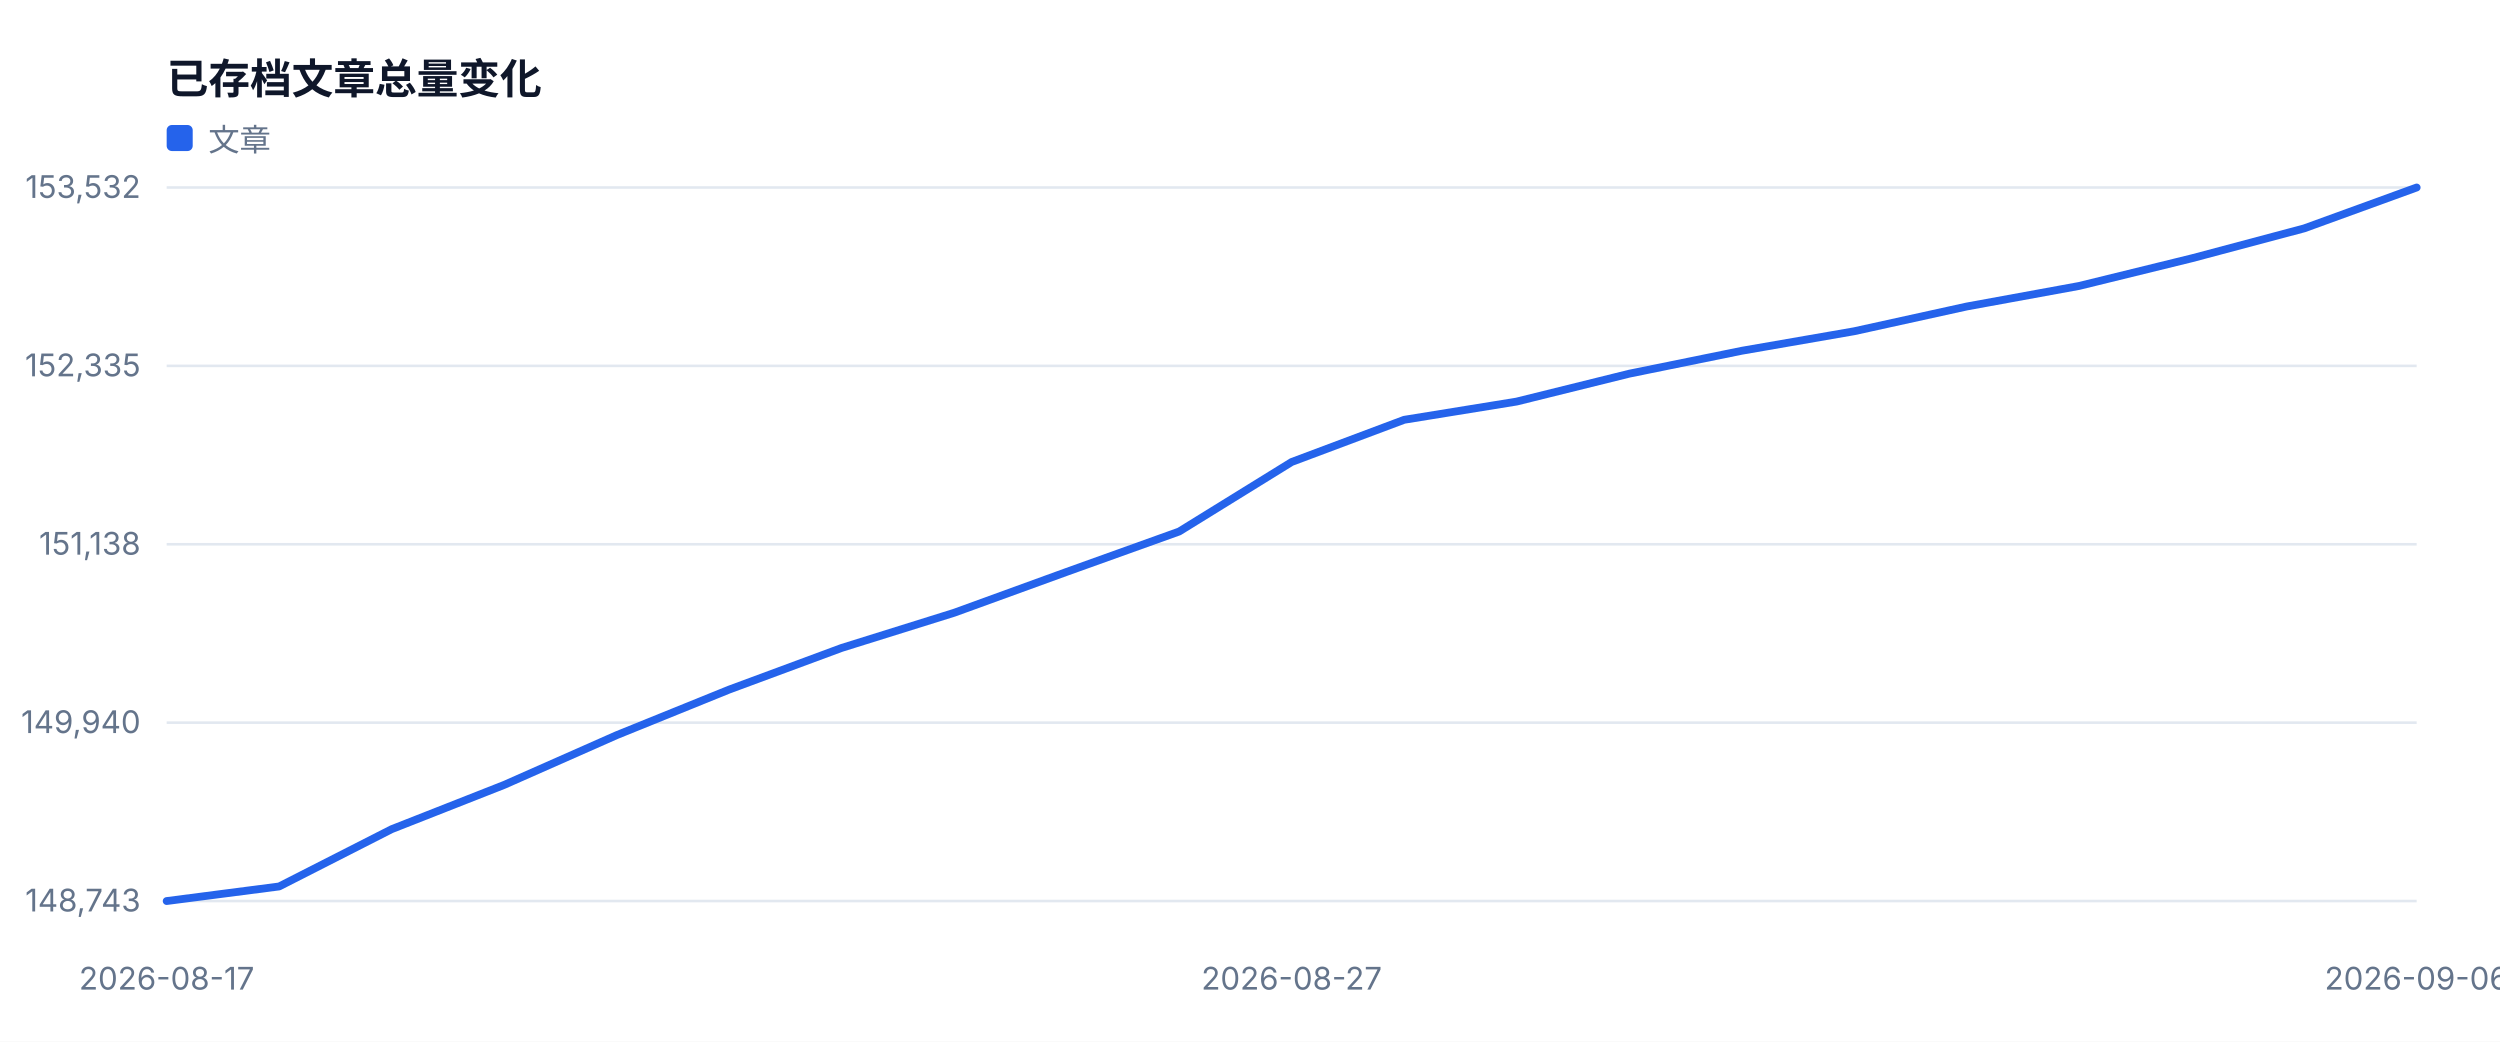
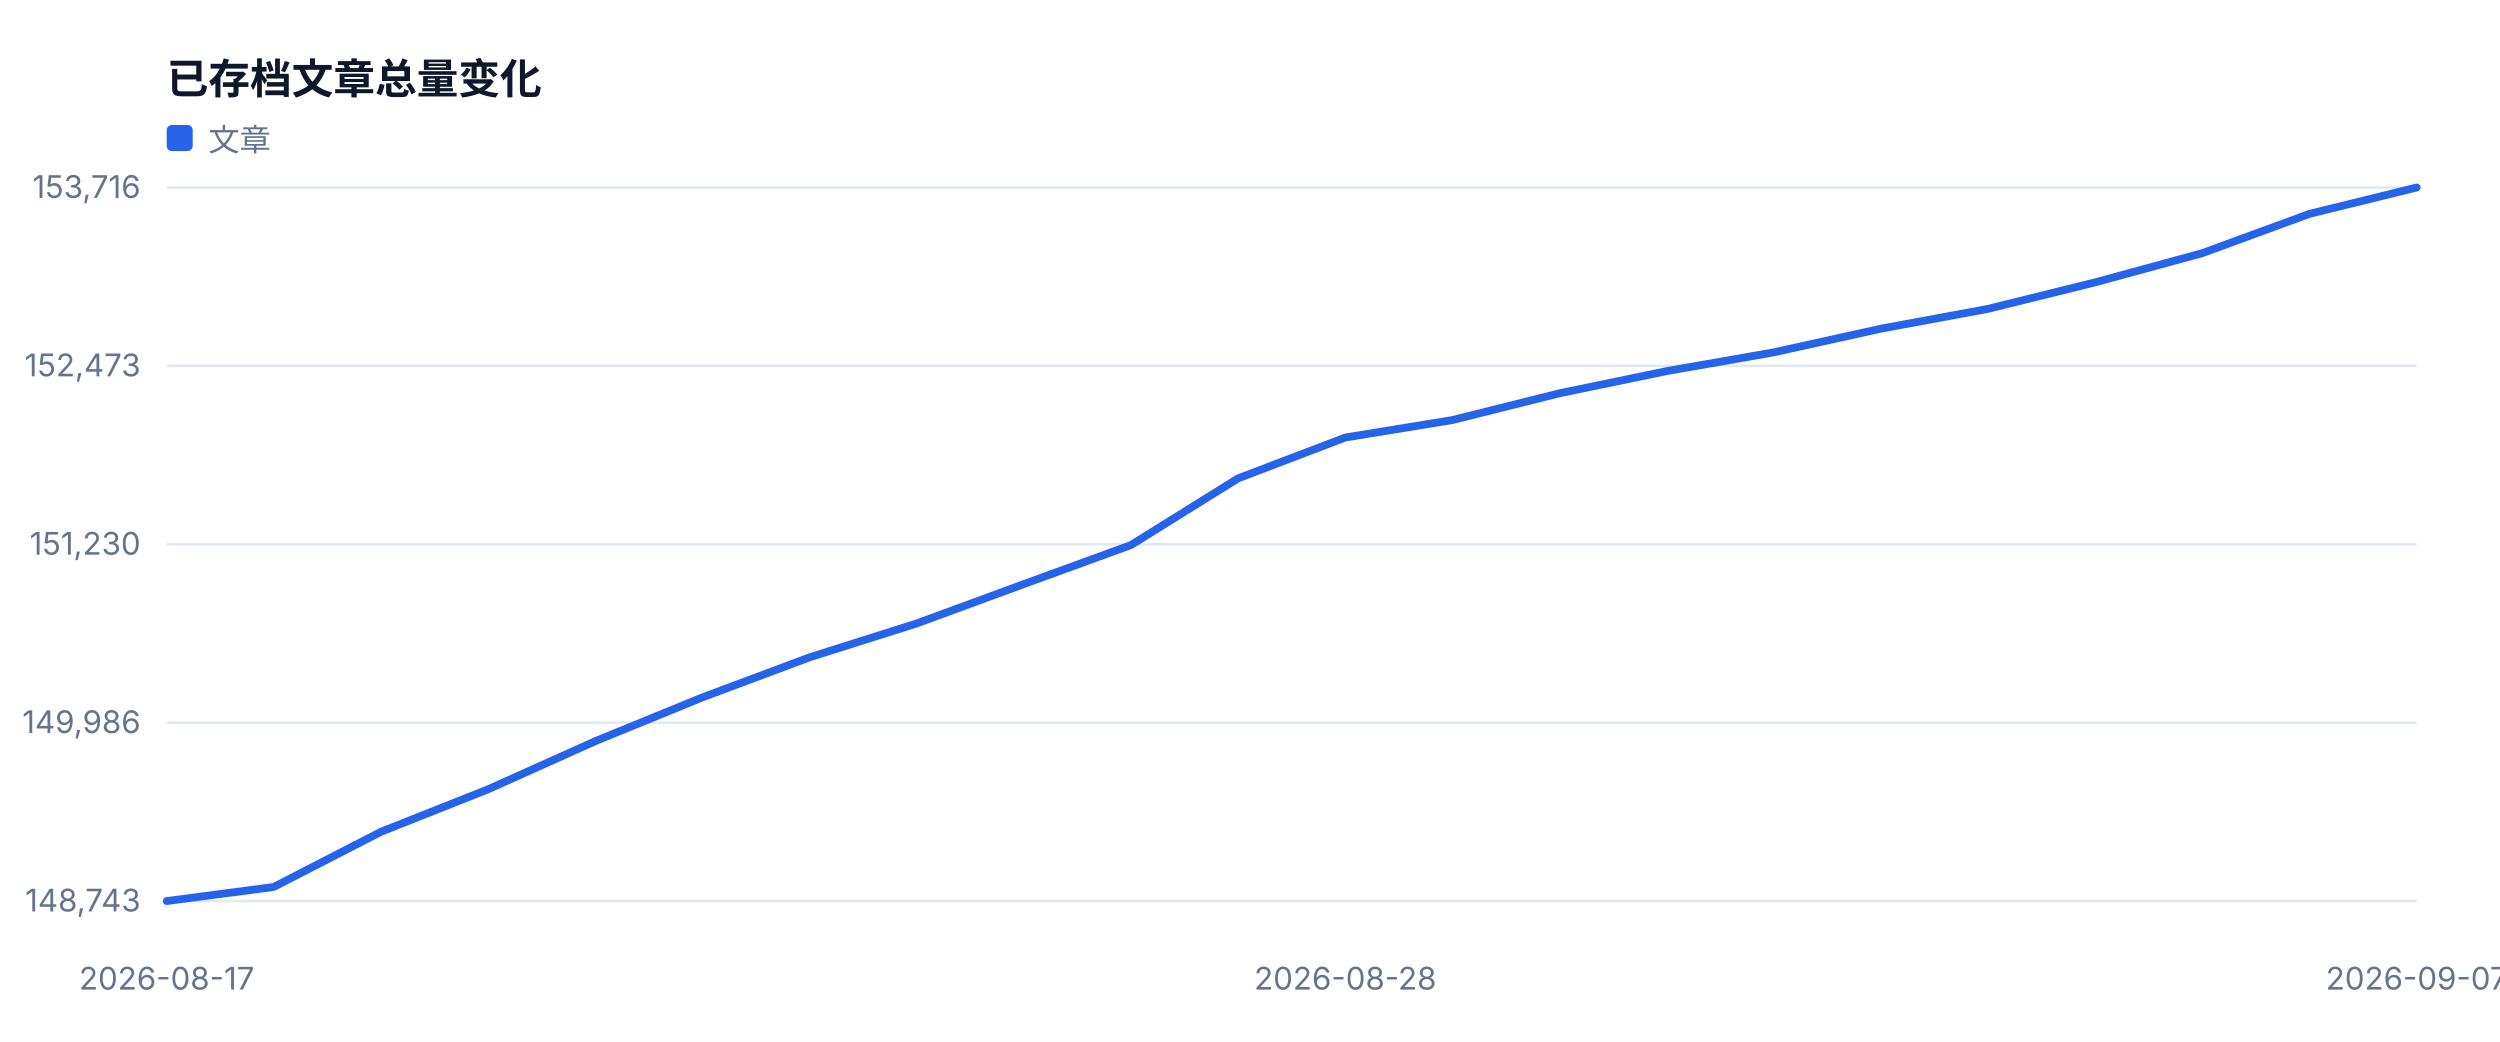
<svg xmlns="http://www.w3.org/2000/svg" width="960" height="400" viewBox="0 0 960 400" role="img">
  <style>text{font-family:-apple-system,BlinkMacSystemFont,'Segoe UI',sans-serif;fill:#334155}.muted{fill:#64748b;font-size:12px}.value{fill:#0f172a;font-size:28px;font-weight:700}.title{fill:#0f172a;font-size:16px;font-weight:700}</style>
  <rect width="100%" height="100%" fill="#ffffff" />
  <text x="64" y="36" class="title">已存档文章总量变化</text>
  <line x1="64" y1="346.0" x2="928" y2="346.0" stroke="#e2e8f0" />
  <text x="54" y="350.0" text-anchor="end" class="muted">148,743</text>
  <line x1="64" y1="277.5" x2="928" y2="277.5" stroke="#e2e8f0" />
-   <text x="54" y="281.5" text-anchor="end" class="muted">149,940</text>
+   <text x="54" y="281.5" text-anchor="end" class="muted">149,986</text>
  <line x1="64" y1="209.0" x2="928" y2="209.0" stroke="#e2e8f0" />
-   <text x="54" y="213.0" text-anchor="end" class="muted">151,138</text>
+   <text x="54" y="213.0" text-anchor="end" class="muted">151,230</text>
  <line x1="64" y1="140.5" x2="928" y2="140.5" stroke="#e2e8f0" />
-   <text x="54" y="144.5" text-anchor="end" class="muted">152,335</text>
+   <text x="54" y="144.5" text-anchor="end" class="muted">152,473</text>
  <line x1="64" y1="72.0" x2="928" y2="72.0" stroke="#e2e8f0" />
-   <text x="54" y="76.0" text-anchor="end" class="muted">153,532</text>
+   <text x="54" y="76.0" text-anchor="end" class="muted">153,716</text>
  <text x="64.0" y="380" text-anchor="middle" class="muted">2026-08-17</text>
-   <text x="496.0" y="380" text-anchor="middle" class="muted">2026-08-27</text>
-   <text x="928.0" y="380" text-anchor="middle" class="muted">2026-09-06</text>
-   <polyline fill="none" stroke="#2563eb" stroke-width="3" stroke-linejoin="round" stroke-linecap="round" points="64.0,346.0 107.2,340.4 150.4,318.4 193.6,301.4 236.8,282.3 280.0,264.8 323.2,248.8 366.4,235.3 409.6,219.6 452.8,204.1 496.0,177.4 539.2,161.2 582.4,154.2 625.6,143.5 668.8,134.7 712.0,127.2 755.2,117.7 798.4,109.8 841.6,99.2 884.8,87.7 928.0,72.0" />
+   <text x="516.6" y="380" text-anchor="middle" class="muted">2026-08-28</text>
+   <text x="928.0" y="380" text-anchor="middle" class="muted">2026-09-07</text>
+   <polyline fill="none" stroke="#2563eb" stroke-width="3" stroke-linejoin="round" stroke-linecap="round" points="64.0,346.0 105.1,340.6 146.3,319.4 187.4,303.1 228.6,284.6 269.7,267.8 310.9,252.4 352.0,239.4 393.1,224.3 434.3,209.3 475.4,183.7 516.6,168.0 557.7,161.3 598.9,151.0 640.0,142.5 681.1,135.3 722.3,126.2 763.4,118.6 804.6,108.4 845.7,97.2 886.9,82.1 928.0,72.0" />
  <rect x="64" y="48" width="10" height="10" fill="#2563eb" rx="2" />
  <text x="80" y="58" class="muted">文章</text>
</svg>
